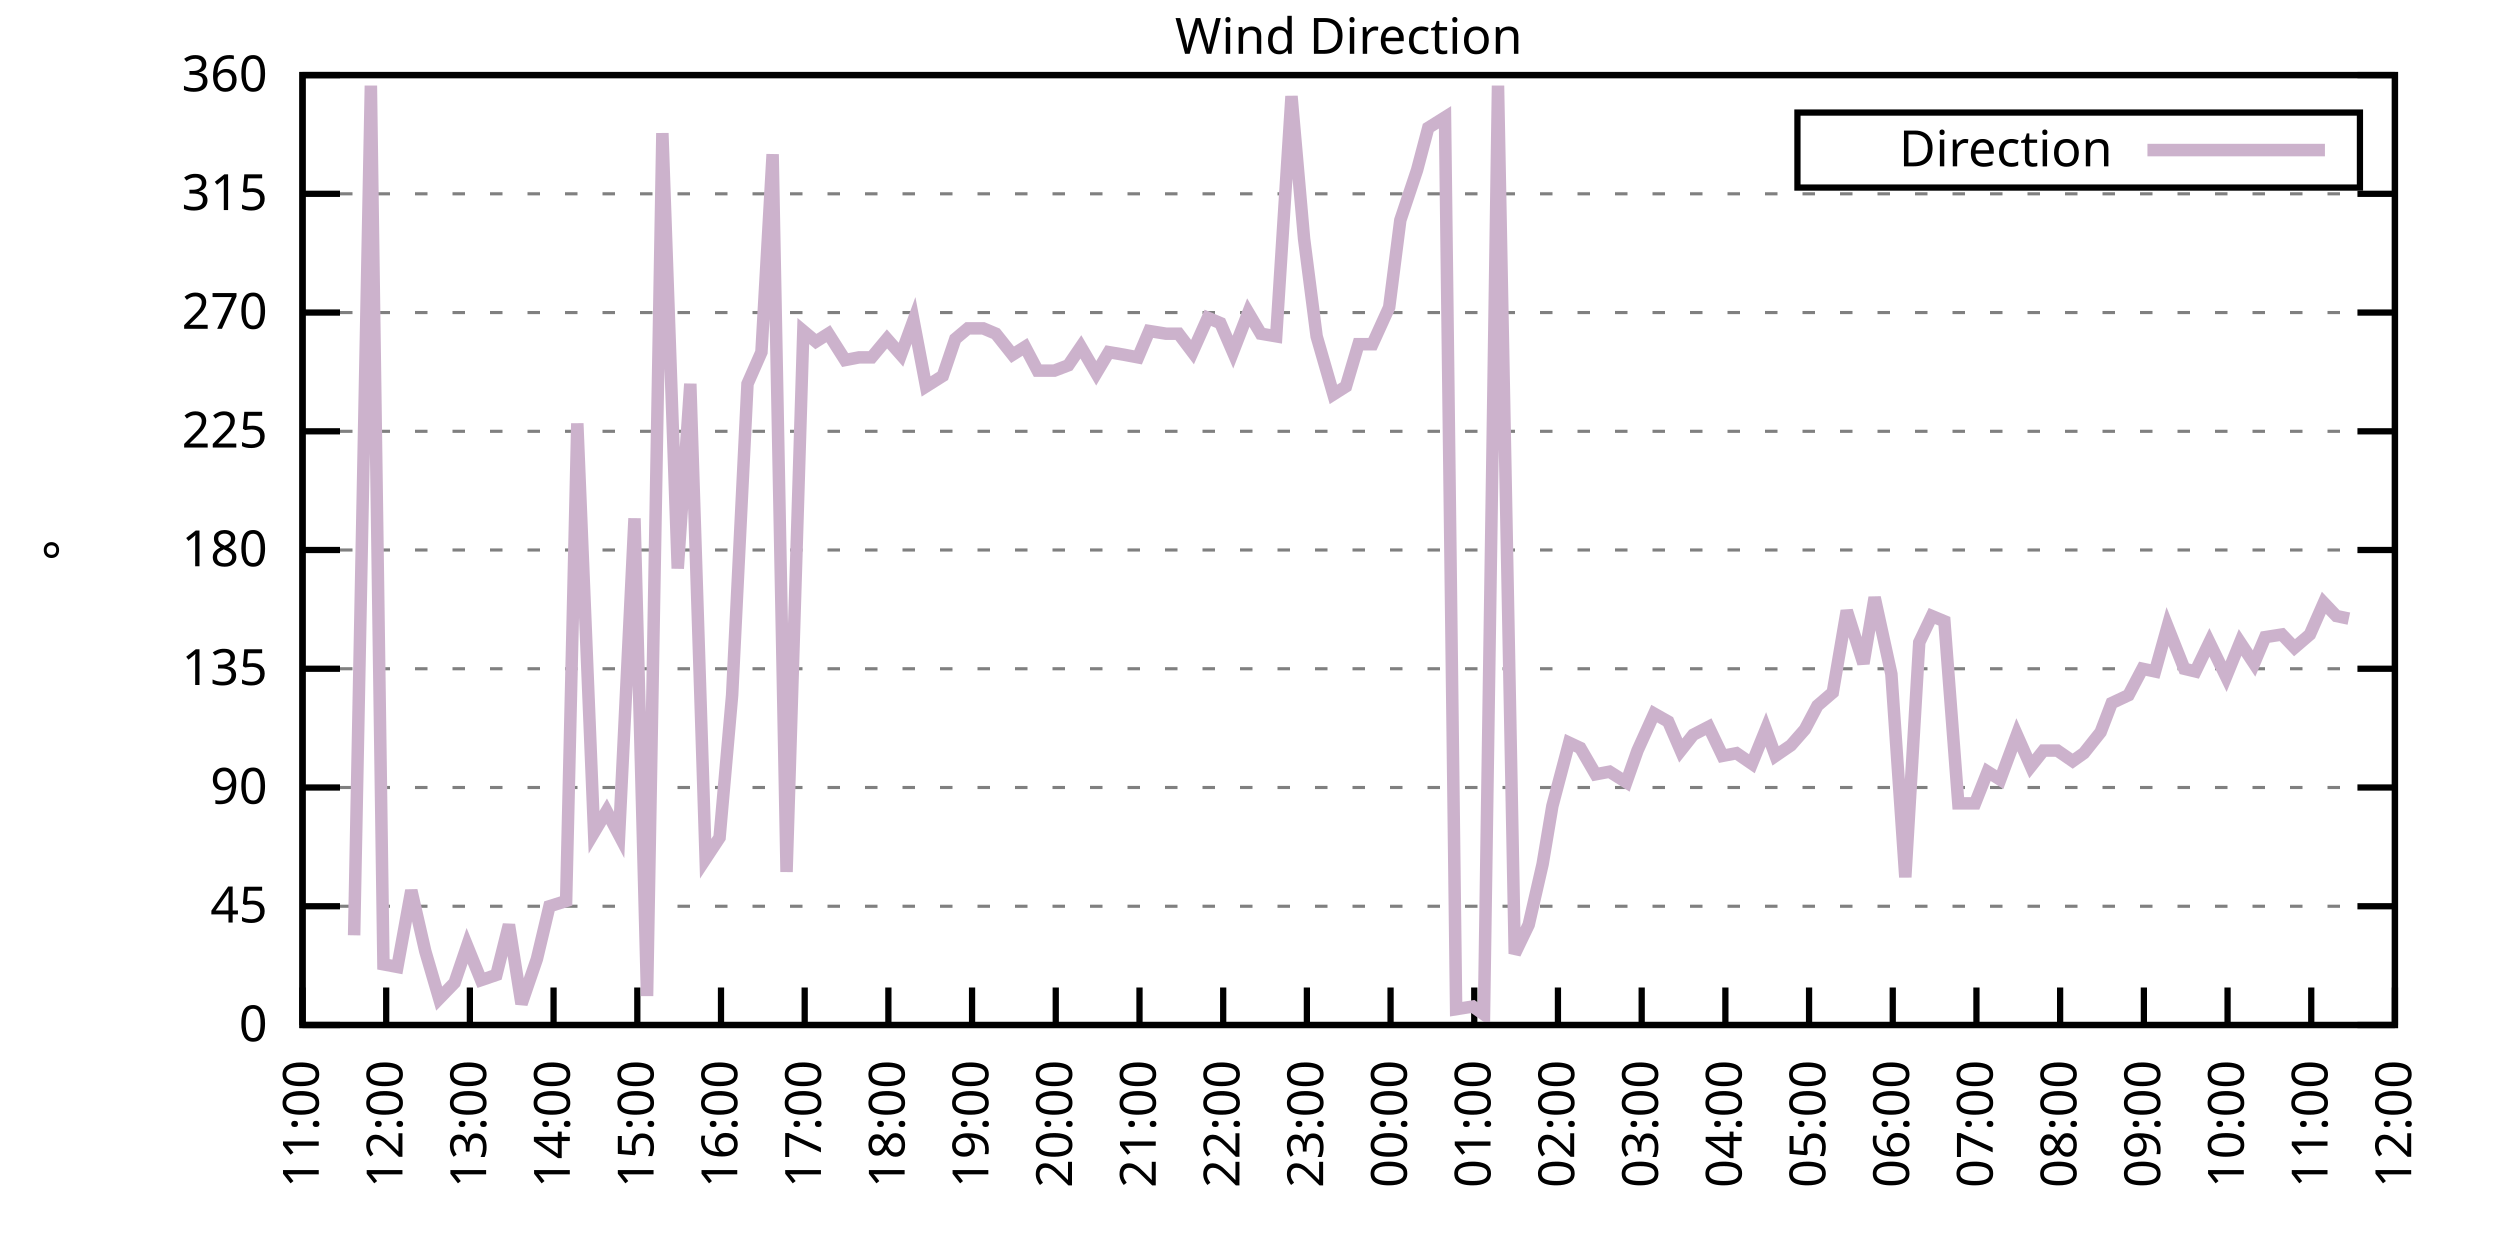
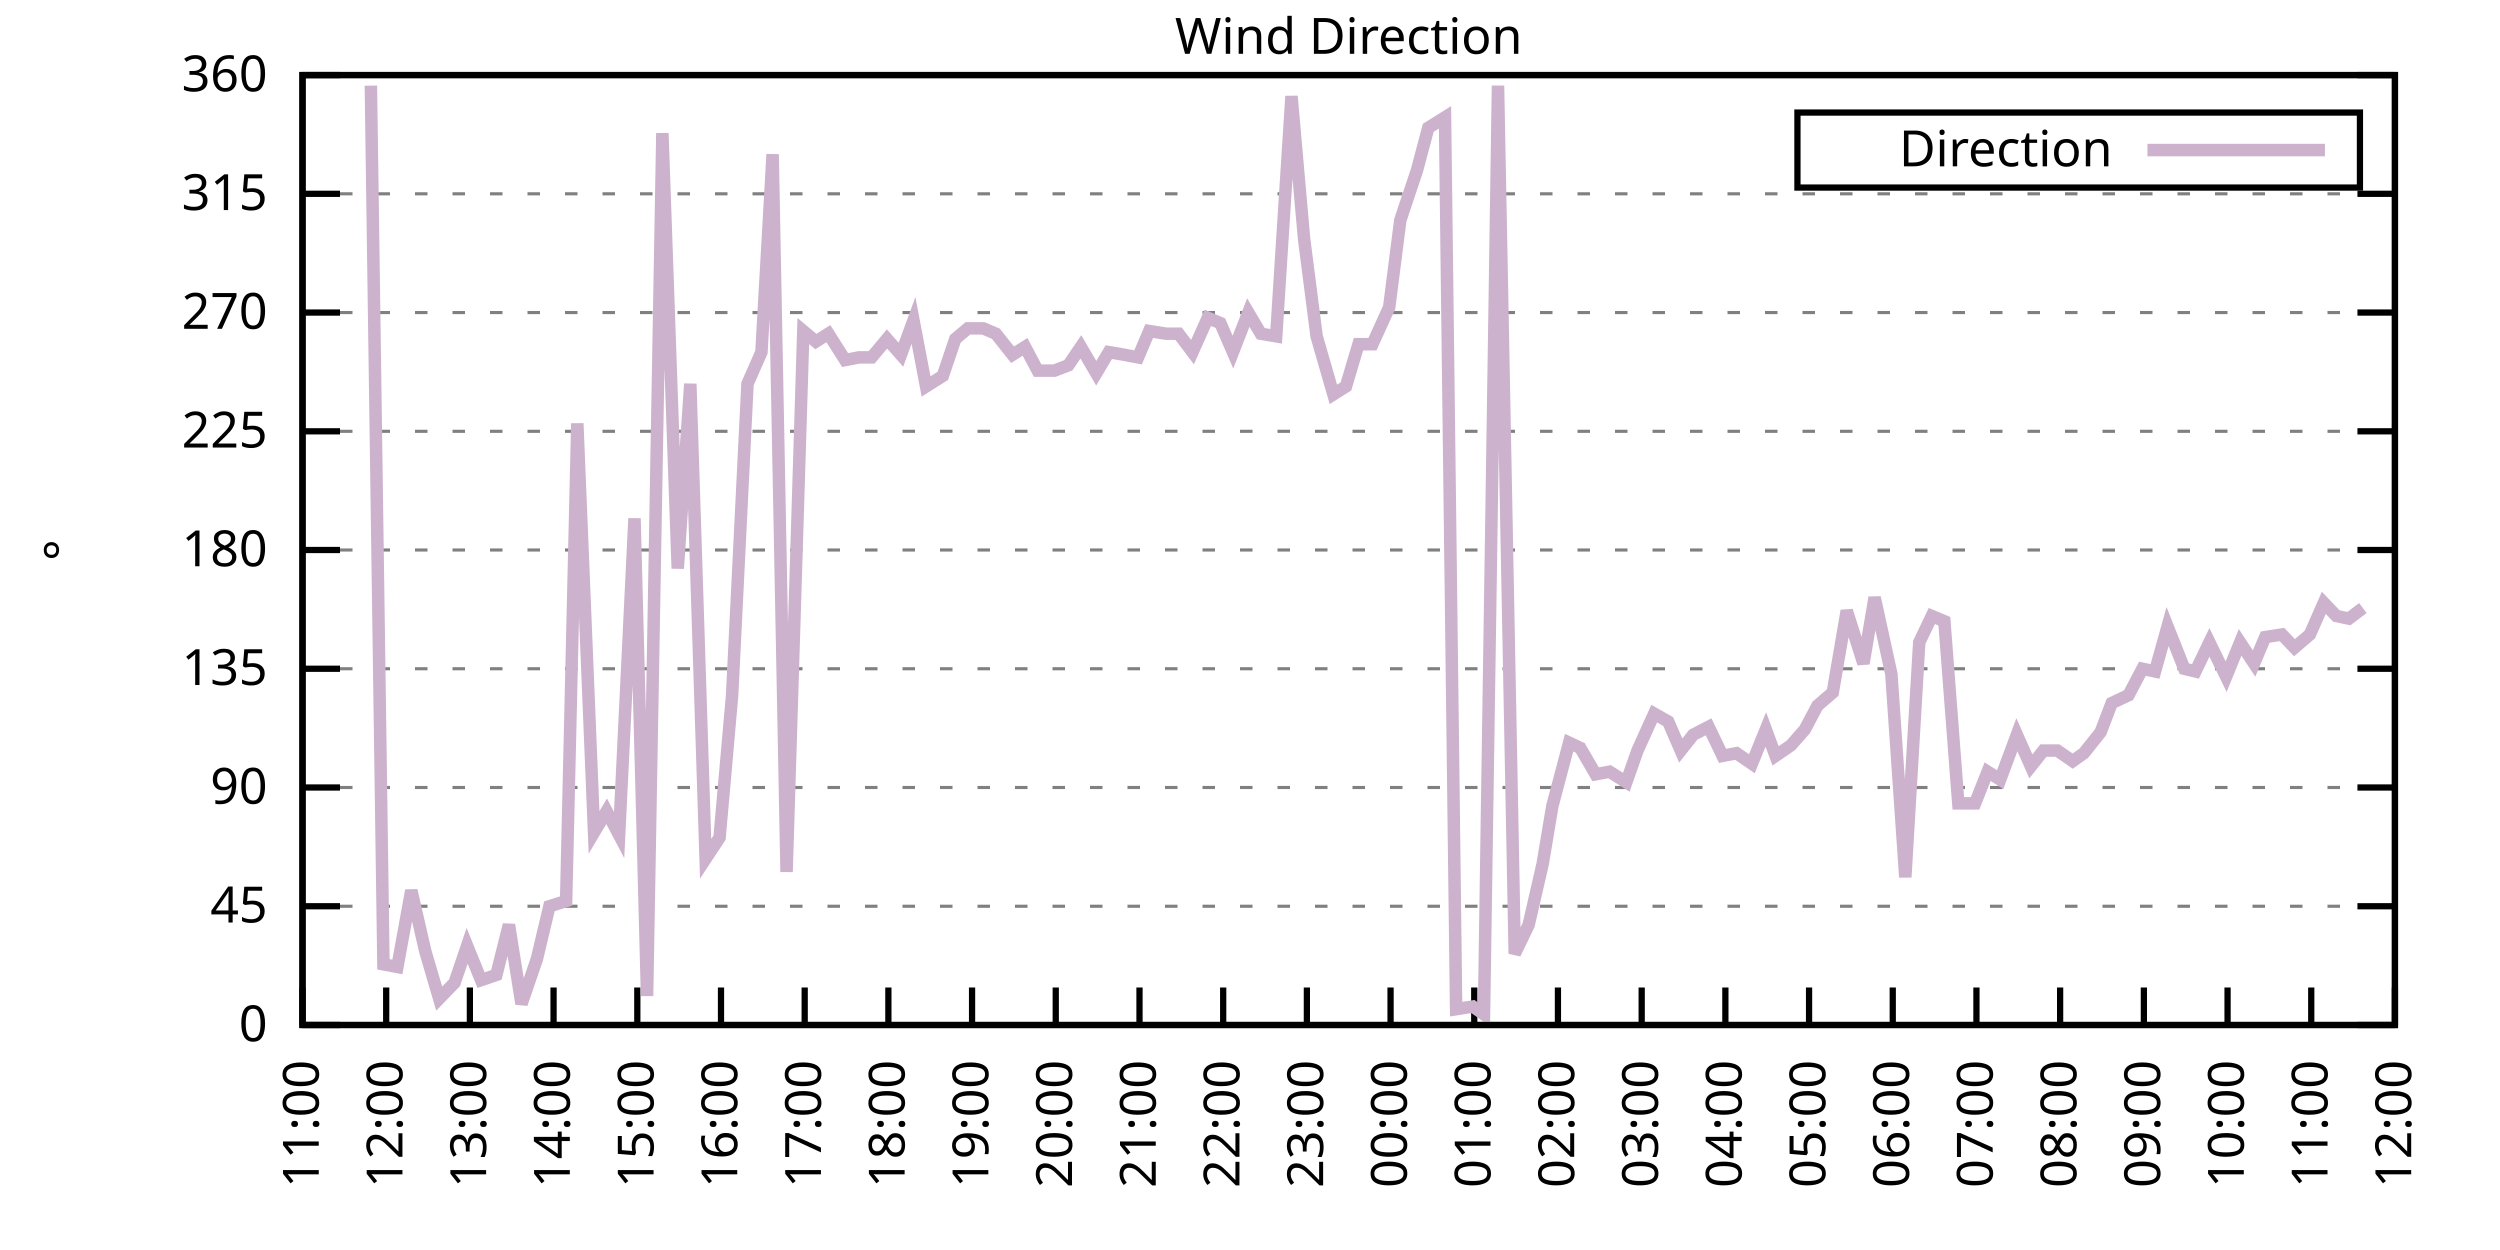
<svg xmlns="http://www.w3.org/2000/svg" xmlns:xlink="http://www.w3.org/1999/xlink" width="400" height="200" viewBox="0 0 400 200">
  <g id="gnuplot_canvas">
    <rect x="0" y="0" width="400" height="200" fill="none" />
    <defs>
      <circle id="gpDot" r="0.5" stroke-width="0.5" stroke="currentColor" />
      <path id="gpPt0" stroke-width="0.333" stroke="currentColor" d="M-1,0 h2 M0,-1 v2" />
      <path id="gpPt1" stroke-width="0.333" stroke="currentColor" d="M-1,-1 L1,1 M1,-1 L-1,1" />
      <path id="gpPt2" stroke-width="0.333" stroke="currentColor" d="M-1,0 L1,0 M0,-1 L0,1 M-1,-1 L1,1 M-1,1 L1,-1" />
      <rect id="gpPt3" stroke-width="0.333" stroke="currentColor" x="-1" y="-1" width="2" height="2" />
      <rect id="gpPt4" stroke-width="0.333" stroke="currentColor" fill="currentColor" x="-1" y="-1" width="2" height="2" />
      <circle id="gpPt5" stroke-width="0.333" stroke="currentColor" cx="0" cy="0" r="1" />
      <use xlink:href="#gpPt5" id="gpPt6" fill="currentColor" stroke="none" />
      <path id="gpPt7" stroke-width="0.333" stroke="currentColor" d="M0,-1.33 L-1.33,0.67 L1.33,0.67 z" />
      <use xlink:href="#gpPt7" id="gpPt8" fill="currentColor" stroke="none" />
      <use xlink:href="#gpPt7" id="gpPt9" stroke="currentColor" transform="rotate(180)" />
      <use xlink:href="#gpPt9" id="gpPt10" fill="currentColor" stroke="none" />
      <use xlink:href="#gpPt3" id="gpPt11" stroke="currentColor" transform="rotate(45)" />
      <use xlink:href="#gpPt11" id="gpPt12" fill="currentColor" stroke="none" />
      <path id="gpPt13" stroke-width="0.333" stroke="currentColor" d="M0,1.330 L1.265,0.411 L0.782,-1.067 L-0.782,-1.076 L-1.265,0.411 z" />
      <use xlink:href="#gpPt13" id="gpPt14" fill="currentColor" stroke="none" />
      <filter id="textbox" filterUnits="objectBoundingBox" x="0" y="0" height="1" width="1">
        <feFlood flood-color="white" flood-opacity="1" result="bgnd" />
        <feComposite in="SourceGraphic" in2="bgnd" operator="atop" />
      </filter>
      <filter id="greybox" filterUnits="objectBoundingBox" x="0" y="0" height="1" width="1">
        <feFlood flood-color="lightgrey" flood-opacity="1" result="grey" />
        <feComposite in="SourceGraphic" in2="grey" operator="atop" />
      </filter>
    </defs>
    <g fill="none" color="white" stroke="currentColor" stroke-width="1.00" stroke-linecap="butt" stroke-linejoin="miter">
</g>
    <g fill="none" color="black" stroke="currentColor" stroke-width="1.00" stroke-linecap="butt" stroke-linejoin="miter">
      <g stroke="none" shape-rendering="crispEdges">
        <polygon fill="rgb(255, 255, 255)" points="48.40,164.00 383.18,164.00 383.18,12.02 48.40,12.02 " />
      </g>
    </g>
    <g fill="none" color="black" stroke="currentColor" stroke-width="1.00" stroke-linecap="butt" stroke-linejoin="miter">
</g>
    <g fill="none" color="black" stroke="black" stroke-width="0.50" stroke-linecap="butt" stroke-linejoin="miter">
</g>
    <g fill="none" color="gray" stroke="currentColor" stroke-width="0.50" stroke-linecap="butt" stroke-linejoin="miter">
      <path stroke="gray" stroke-dasharray="2,4" class="gridline" d="M48.40,164.00 L383.19,164.00  " />
    </g>
    <g fill="none" color="gray" stroke="gray" stroke-width="1.00" stroke-linecap="butt" stroke-linejoin="miter">
</g>
    <g fill="none" color="black" stroke="currentColor" stroke-width="1.00" stroke-linecap="butt" stroke-linejoin="miter">
      <path stroke="black" d="M48.40,164.00 L54.40,164.00 M383.19,164.00 L377.19,164.00  " />
      <g transform="translate(42.80,166.60)" stroke="none" fill="black" font-family="Sans" font-size="8.00" text-anchor="end">
        <text>
          <tspan font-family="Sans"> 0</tspan>
        </text>
      </g>
    </g>
    <g fill="none" color="black" stroke="currentColor" stroke-width="1.00" stroke-linecap="butt" stroke-linejoin="miter">
</g>
    <g fill="none" color="black" stroke="black" stroke-width="0.50" stroke-linecap="butt" stroke-linejoin="miter">
</g>
    <g fill="none" color="gray" stroke="currentColor" stroke-width="0.50" stroke-linecap="butt" stroke-linejoin="miter">
      <path stroke="gray" stroke-dasharray="2,4" class="gridline" d="M48.40,145.00 L383.19,145.00  " />
    </g>
    <g fill="none" color="gray" stroke="gray" stroke-width="1.00" stroke-linecap="butt" stroke-linejoin="miter">
</g>
    <g fill="none" color="black" stroke="currentColor" stroke-width="1.00" stroke-linecap="butt" stroke-linejoin="miter">
      <path stroke="black" d="M48.40,145.00 L54.40,145.00 M383.19,145.00 L377.19,145.00  " />
      <g transform="translate(42.80,147.60)" stroke="none" fill="black" font-family="Sans" font-size="8.00" text-anchor="end">
        <text>
          <tspan font-family="Sans"> 45</tspan>
        </text>
      </g>
    </g>
    <g fill="none" color="black" stroke="currentColor" stroke-width="1.00" stroke-linecap="butt" stroke-linejoin="miter">
</g>
    <g fill="none" color="black" stroke="black" stroke-width="0.50" stroke-linecap="butt" stroke-linejoin="miter">
</g>
    <g fill="none" color="gray" stroke="currentColor" stroke-width="0.50" stroke-linecap="butt" stroke-linejoin="miter">
      <path stroke="gray" stroke-dasharray="2,4" class="gridline" d="M48.40,126.00 L383.19,126.00  " />
    </g>
    <g fill="none" color="gray" stroke="gray" stroke-width="1.00" stroke-linecap="butt" stroke-linejoin="miter">
</g>
    <g fill="none" color="black" stroke="currentColor" stroke-width="1.00" stroke-linecap="butt" stroke-linejoin="miter">
      <path stroke="black" d="M48.40,126.00 L54.40,126.00 M383.19,126.00 L377.19,126.00  " />
      <g transform="translate(42.80,128.60)" stroke="none" fill="black" font-family="Sans" font-size="8.00" text-anchor="end">
        <text>
          <tspan font-family="Sans"> 90</tspan>
        </text>
      </g>
    </g>
    <g fill="none" color="black" stroke="currentColor" stroke-width="1.00" stroke-linecap="butt" stroke-linejoin="miter">
</g>
    <g fill="none" color="black" stroke="black" stroke-width="0.50" stroke-linecap="butt" stroke-linejoin="miter">
</g>
    <g fill="none" color="gray" stroke="currentColor" stroke-width="0.50" stroke-linecap="butt" stroke-linejoin="miter">
      <path stroke="gray" stroke-dasharray="2,4" class="gridline" d="M48.40,107.00 L383.19,107.00  " />
    </g>
    <g fill="none" color="gray" stroke="gray" stroke-width="1.00" stroke-linecap="butt" stroke-linejoin="miter">
</g>
    <g fill="none" color="black" stroke="currentColor" stroke-width="1.00" stroke-linecap="butt" stroke-linejoin="miter">
      <path stroke="black" d="M48.40,107.00 L54.40,107.00 M383.19,107.00 L377.19,107.00  " />
      <g transform="translate(42.80,109.60)" stroke="none" fill="black" font-family="Sans" font-size="8.00" text-anchor="end">
        <text>
          <tspan font-family="Sans"> 135</tspan>
        </text>
      </g>
    </g>
    <g fill="none" color="black" stroke="currentColor" stroke-width="1.00" stroke-linecap="butt" stroke-linejoin="miter">
</g>
    <g fill="none" color="black" stroke="black" stroke-width="0.50" stroke-linecap="butt" stroke-linejoin="miter">
</g>
    <g fill="none" color="gray" stroke="currentColor" stroke-width="0.50" stroke-linecap="butt" stroke-linejoin="miter">
      <path stroke="gray" stroke-dasharray="2,4" class="gridline" d="M48.40,88.00 L383.19,88.00  " />
    </g>
    <g fill="none" color="gray" stroke="gray" stroke-width="1.00" stroke-linecap="butt" stroke-linejoin="miter">
</g>
    <g fill="none" color="black" stroke="currentColor" stroke-width="1.00" stroke-linecap="butt" stroke-linejoin="miter">
      <path stroke="black" d="M48.40,88.00 L54.40,88.00 M383.19,88.00 L377.19,88.00  " />
      <g transform="translate(42.80,90.60)" stroke="none" fill="black" font-family="Sans" font-size="8.00" text-anchor="end">
        <text>
          <tspan font-family="Sans"> 180</tspan>
        </text>
      </g>
    </g>
    <g fill="none" color="black" stroke="currentColor" stroke-width="1.00" stroke-linecap="butt" stroke-linejoin="miter">
</g>
    <g fill="none" color="black" stroke="black" stroke-width="0.50" stroke-linecap="butt" stroke-linejoin="miter">
</g>
    <g fill="none" color="gray" stroke="currentColor" stroke-width="0.50" stroke-linecap="butt" stroke-linejoin="miter">
      <path stroke="gray" stroke-dasharray="2,4" class="gridline" d="M48.40,69.01 L383.19,69.01  " />
    </g>
    <g fill="none" color="gray" stroke="gray" stroke-width="1.00" stroke-linecap="butt" stroke-linejoin="miter">
</g>
    <g fill="none" color="black" stroke="currentColor" stroke-width="1.00" stroke-linecap="butt" stroke-linejoin="miter">
      <path stroke="black" d="M48.40,69.01 L54.40,69.01 M383.19,69.01 L377.19,69.01  " />
      <g transform="translate(42.80,71.61)" stroke="none" fill="black" font-family="Sans" font-size="8.00" text-anchor="end">
        <text>
          <tspan font-family="Sans"> 225</tspan>
        </text>
      </g>
    </g>
    <g fill="none" color="black" stroke="currentColor" stroke-width="1.00" stroke-linecap="butt" stroke-linejoin="miter">
</g>
    <g fill="none" color="black" stroke="black" stroke-width="0.50" stroke-linecap="butt" stroke-linejoin="miter">
</g>
    <g fill="none" color="gray" stroke="currentColor" stroke-width="0.50" stroke-linecap="butt" stroke-linejoin="miter">
      <path stroke="gray" stroke-dasharray="2,4" class="gridline" d="M48.40,50.01 L383.19,50.01  " />
    </g>
    <g fill="none" color="gray" stroke="gray" stroke-width="1.00" stroke-linecap="butt" stroke-linejoin="miter">
</g>
    <g fill="none" color="black" stroke="currentColor" stroke-width="1.00" stroke-linecap="butt" stroke-linejoin="miter">
      <path stroke="black" d="M48.40,50.01 L54.40,50.01 M383.19,50.01 L377.19,50.01  " />
      <g transform="translate(42.80,52.61)" stroke="none" fill="black" font-family="Sans" font-size="8.00" text-anchor="end">
        <text>
          <tspan font-family="Sans"> 270</tspan>
        </text>
      </g>
    </g>
    <g fill="none" color="black" stroke="currentColor" stroke-width="1.00" stroke-linecap="butt" stroke-linejoin="miter">
</g>
    <g fill="none" color="black" stroke="black" stroke-width="0.50" stroke-linecap="butt" stroke-linejoin="miter">
</g>
    <g fill="none" color="gray" stroke="currentColor" stroke-width="0.50" stroke-linecap="butt" stroke-linejoin="miter">
      <path stroke="gray" stroke-dasharray="2,4" class="gridline" d="M48.40,31.01 L383.19,31.01  " />
    </g>
    <g fill="none" color="gray" stroke="gray" stroke-width="1.00" stroke-linecap="butt" stroke-linejoin="miter">
</g>
    <g fill="none" color="black" stroke="currentColor" stroke-width="1.00" stroke-linecap="butt" stroke-linejoin="miter">
      <path stroke="black" d="M48.40,31.01 L54.40,31.01 M383.19,31.01 L377.19,31.01  " />
      <g transform="translate(42.80,33.61)" stroke="none" fill="black" font-family="Sans" font-size="8.00" text-anchor="end">
        <text>
          <tspan font-family="Sans"> 315</tspan>
        </text>
      </g>
    </g>
    <g fill="none" color="black" stroke="currentColor" stroke-width="1.00" stroke-linecap="butt" stroke-linejoin="miter">
</g>
    <g fill="none" color="black" stroke="black" stroke-width="0.50" stroke-linecap="butt" stroke-linejoin="miter">
</g>
    <g fill="none" color="gray" stroke="currentColor" stroke-width="0.50" stroke-linecap="butt" stroke-linejoin="miter">
      <path stroke="gray" stroke-dasharray="2,4" class="gridline" d="M48.40,12.01 L383.19,12.01  " />
    </g>
    <g fill="none" color="gray" stroke="gray" stroke-width="1.00" stroke-linecap="butt" stroke-linejoin="miter">
</g>
    <g fill="none" color="black" stroke="currentColor" stroke-width="1.00" stroke-linecap="butt" stroke-linejoin="miter">
      <path stroke="black" d="M48.40,12.01 L54.40,12.01 M383.19,12.01 L377.19,12.01  " />
      <g transform="translate(42.80,14.61)" stroke="none" fill="black" font-family="Sans" font-size="8.00" text-anchor="end">
        <text>
          <tspan font-family="Sans"> 360</tspan>
        </text>
      </g>
    </g>
    <g fill="none" color="black" stroke="currentColor" stroke-width="1.00" stroke-linecap="butt" stroke-linejoin="miter">
      <path stroke="black" d="M48.40,164.00 L48.40,158.00  " />
      <g transform="translate(51.00,169.60) rotate(270.00)" stroke="none" fill="black" font-family="Sans" font-size="8.00" text-anchor="end">
        <text>
          <tspan font-family="Sans">11:00</tspan>
        </text>
      </g>
    </g>
    <g fill="none" color="black" stroke="currentColor" stroke-width="1.00" stroke-linecap="butt" stroke-linejoin="miter">
      <path stroke="black" d="M61.79,164.00 L61.79,158.00  " />
      <g transform="translate(64.39,169.60) rotate(270.00)" stroke="none" fill="black" font-family="Sans" font-size="8.00" text-anchor="end">
        <text>
          <tspan font-family="Sans">12:00</tspan>
        </text>
      </g>
    </g>
    <g fill="none" color="black" stroke="currentColor" stroke-width="1.00" stroke-linecap="butt" stroke-linejoin="miter">
      <path stroke="black" d="M75.18,164.00 L75.18,158.00  " />
      <g transform="translate(77.78,169.60) rotate(270.00)" stroke="none" fill="black" font-family="Sans" font-size="8.00" text-anchor="end">
        <text>
          <tspan font-family="Sans">13:00</tspan>
        </text>
      </g>
    </g>
    <g fill="none" color="black" stroke="currentColor" stroke-width="1.00" stroke-linecap="butt" stroke-linejoin="miter">
      <path stroke="black" d="M88.57,164.00 L88.57,158.00  " />
      <g transform="translate(91.17,169.60) rotate(270.00)" stroke="none" fill="black" font-family="Sans" font-size="8.00" text-anchor="end">
        <text>
          <tspan font-family="Sans">14:00</tspan>
        </text>
      </g>
    </g>
    <g fill="none" color="black" stroke="currentColor" stroke-width="1.00" stroke-linecap="butt" stroke-linejoin="miter">
      <path stroke="black" d="M101.97,164.00 L101.97,158.00  " />
      <g transform="translate(104.57,169.60) rotate(270.00)" stroke="none" fill="black" font-family="Sans" font-size="8.00" text-anchor="end">
        <text>
          <tspan font-family="Sans">15:00</tspan>
        </text>
      </g>
    </g>
    <g fill="none" color="black" stroke="currentColor" stroke-width="1.00" stroke-linecap="butt" stroke-linejoin="miter">
      <path stroke="black" d="M115.36,164.00 L115.36,158.00  " />
      <g transform="translate(117.96,169.60) rotate(270.00)" stroke="none" fill="black" font-family="Sans" font-size="8.00" text-anchor="end">
        <text>
          <tspan font-family="Sans">16:00</tspan>
        </text>
      </g>
    </g>
    <g fill="none" color="black" stroke="currentColor" stroke-width="1.00" stroke-linecap="butt" stroke-linejoin="miter">
      <path stroke="black" d="M128.75,164.00 L128.75,158.00  " />
      <g transform="translate(131.35,169.60) rotate(270.00)" stroke="none" fill="black" font-family="Sans" font-size="8.00" text-anchor="end">
        <text>
          <tspan font-family="Sans">17:00</tspan>
        </text>
      </g>
    </g>
    <g fill="none" color="black" stroke="currentColor" stroke-width="1.00" stroke-linecap="butt" stroke-linejoin="miter">
      <path stroke="black" d="M142.14,164.00 L142.14,158.00  " />
      <g transform="translate(144.74,169.60) rotate(270.00)" stroke="none" fill="black" font-family="Sans" font-size="8.00" text-anchor="end">
        <text>
          <tspan font-family="Sans">18:00</tspan>
        </text>
      </g>
    </g>
    <g fill="none" color="black" stroke="currentColor" stroke-width="1.00" stroke-linecap="butt" stroke-linejoin="miter">
      <path stroke="black" d="M155.53,164.00 L155.53,158.00  " />
      <g transform="translate(158.13,169.60) rotate(270.00)" stroke="none" fill="black" font-family="Sans" font-size="8.00" text-anchor="end">
        <text>
          <tspan font-family="Sans">19:00</tspan>
        </text>
      </g>
    </g>
    <g fill="none" color="black" stroke="currentColor" stroke-width="1.00" stroke-linecap="butt" stroke-linejoin="miter">
      <path stroke="black" d="M168.92,164.00 L168.92,158.00  " />
      <g transform="translate(171.52,169.60) rotate(270.00)" stroke="none" fill="black" font-family="Sans" font-size="8.00" text-anchor="end">
        <text>
          <tspan font-family="Sans">20:00</tspan>
        </text>
      </g>
    </g>
    <g fill="none" color="black" stroke="currentColor" stroke-width="1.00" stroke-linecap="butt" stroke-linejoin="miter">
      <path stroke="black" d="M182.32,164.00 L182.32,158.00  " />
      <g transform="translate(184.92,169.60) rotate(270.00)" stroke="none" fill="black" font-family="Sans" font-size="8.00" text-anchor="end">
        <text>
          <tspan font-family="Sans">21:00</tspan>
        </text>
      </g>
    </g>
    <g fill="none" color="black" stroke="currentColor" stroke-width="1.00" stroke-linecap="butt" stroke-linejoin="miter">
      <path stroke="black" d="M195.71,164.00 L195.71,158.00  " />
      <g transform="translate(198.31,169.60) rotate(270.00)" stroke="none" fill="black" font-family="Sans" font-size="8.00" text-anchor="end">
        <text>
          <tspan font-family="Sans">22:00</tspan>
        </text>
      </g>
    </g>
    <g fill="none" color="black" stroke="currentColor" stroke-width="1.00" stroke-linecap="butt" stroke-linejoin="miter">
      <path stroke="black" d="M209.10,164.00 L209.10,158.00  " />
      <g transform="translate(211.70,169.60) rotate(270.00)" stroke="none" fill="black" font-family="Sans" font-size="8.00" text-anchor="end">
        <text>
          <tspan font-family="Sans">23:00</tspan>
        </text>
      </g>
    </g>
    <g fill="none" color="black" stroke="currentColor" stroke-width="1.00" stroke-linecap="butt" stroke-linejoin="miter">
      <path stroke="black" d="M222.49,164.00 L222.49,158.00  " />
      <g transform="translate(225.09,169.60) rotate(270.00)" stroke="none" fill="black" font-family="Sans" font-size="8.00" text-anchor="end">
        <text>
          <tspan font-family="Sans">00:00</tspan>
        </text>
      </g>
    </g>
    <g fill="none" color="black" stroke="currentColor" stroke-width="1.00" stroke-linecap="butt" stroke-linejoin="miter">
      <path stroke="black" d="M235.88,164.00 L235.88,158.00  " />
      <g transform="translate(238.48,169.60) rotate(270.00)" stroke="none" fill="black" font-family="Sans" font-size="8.00" text-anchor="end">
        <text>
          <tspan font-family="Sans">01:00</tspan>
        </text>
      </g>
    </g>
    <g fill="none" color="black" stroke="currentColor" stroke-width="1.00" stroke-linecap="butt" stroke-linejoin="miter">
      <path stroke="black" d="M249.27,164.00 L249.27,158.00  " />
      <g transform="translate(251.87,169.60) rotate(270.00)" stroke="none" fill="black" font-family="Sans" font-size="8.00" text-anchor="end">
        <text>
          <tspan font-family="Sans">02:00</tspan>
        </text>
      </g>
    </g>
    <g fill="none" color="black" stroke="currentColor" stroke-width="1.00" stroke-linecap="butt" stroke-linejoin="miter">
      <path stroke="black" d="M262.67,164.00 L262.67,158.00  " />
      <g transform="translate(265.27,169.60) rotate(270.00)" stroke="none" fill="black" font-family="Sans" font-size="8.00" text-anchor="end">
        <text>
          <tspan font-family="Sans">03:00</tspan>
        </text>
      </g>
    </g>
    <g fill="none" color="black" stroke="currentColor" stroke-width="1.00" stroke-linecap="butt" stroke-linejoin="miter">
      <path stroke="black" d="M276.06,164.00 L276.06,158.00  " />
      <g transform="translate(278.66,169.60) rotate(270.00)" stroke="none" fill="black" font-family="Sans" font-size="8.00" text-anchor="end">
        <text>
          <tspan font-family="Sans">04:00</tspan>
        </text>
      </g>
    </g>
    <g fill="none" color="black" stroke="currentColor" stroke-width="1.00" stroke-linecap="butt" stroke-linejoin="miter">
      <path stroke="black" d="M289.45,164.00 L289.45,158.00  " />
      <g transform="translate(292.05,169.60) rotate(270.00)" stroke="none" fill="black" font-family="Sans" font-size="8.00" text-anchor="end">
        <text>
          <tspan font-family="Sans">05:00</tspan>
        </text>
      </g>
    </g>
    <g fill="none" color="black" stroke="currentColor" stroke-width="1.00" stroke-linecap="butt" stroke-linejoin="miter">
      <path stroke="black" d="M302.84,164.00 L302.84,158.00  " />
      <g transform="translate(305.44,169.60) rotate(270.00)" stroke="none" fill="black" font-family="Sans" font-size="8.00" text-anchor="end">
        <text>
          <tspan font-family="Sans">06:00</tspan>
        </text>
      </g>
    </g>
    <g fill="none" color="black" stroke="currentColor" stroke-width="1.00" stroke-linecap="butt" stroke-linejoin="miter">
      <path stroke="black" d="M316.23,164.00 L316.23,158.00  " />
      <g transform="translate(318.83,169.60) rotate(270.00)" stroke="none" fill="black" font-family="Sans" font-size="8.00" text-anchor="end">
        <text>
          <tspan font-family="Sans">07:00</tspan>
        </text>
      </g>
    </g>
    <g fill="none" color="black" stroke="currentColor" stroke-width="1.00" stroke-linecap="butt" stroke-linejoin="miter">
      <path stroke="black" d="M329.62,164.00 L329.62,158.00  " />
      <g transform="translate(332.22,169.60) rotate(270.00)" stroke="none" fill="black" font-family="Sans" font-size="8.00" text-anchor="end">
        <text>
          <tspan font-family="Sans">08:00</tspan>
        </text>
      </g>
    </g>
    <g fill="none" color="black" stroke="currentColor" stroke-width="1.00" stroke-linecap="butt" stroke-linejoin="miter">
      <path stroke="black" d="M343.02,164.00 L343.02,158.00  " />
      <g transform="translate(345.62,169.60) rotate(270.00)" stroke="none" fill="black" font-family="Sans" font-size="8.00" text-anchor="end">
        <text>
          <tspan font-family="Sans">09:00</tspan>
        </text>
      </g>
    </g>
    <g fill="none" color="black" stroke="currentColor" stroke-width="1.00" stroke-linecap="butt" stroke-linejoin="miter">
      <path stroke="black" d="M356.41,164.00 L356.41,158.00  " />
      <g transform="translate(359.01,169.60) rotate(270.00)" stroke="none" fill="black" font-family="Sans" font-size="8.00" text-anchor="end">
        <text>
          <tspan font-family="Sans">10:00</tspan>
        </text>
      </g>
    </g>
    <g fill="none" color="black" stroke="currentColor" stroke-width="1.00" stroke-linecap="butt" stroke-linejoin="miter">
      <path stroke="black" d="M369.80,164.00 L369.80,158.00  " />
      <g transform="translate(372.40,169.60) rotate(270.00)" stroke="none" fill="black" font-family="Sans" font-size="8.00" text-anchor="end">
        <text>
          <tspan font-family="Sans">11:00</tspan>
        </text>
      </g>
    </g>
    <g fill="none" color="black" stroke="currentColor" stroke-width="1.00" stroke-linecap="butt" stroke-linejoin="miter">
      <path stroke="black" d="M383.19,164.00 L383.19,158.00  " />
      <g transform="translate(385.79,169.60) rotate(270.00)" stroke="none" fill="black" font-family="Sans" font-size="8.00" text-anchor="end">
        <text>
          <tspan font-family="Sans">12:00</tspan>
        </text>
      </g>
    </g>
    <g fill="none" color="black" stroke="currentColor" stroke-width="1.00" stroke-linecap="butt" stroke-linejoin="miter">
</g>
    <g fill="none" color="black" stroke="currentColor" stroke-width="1.00" stroke-linecap="butt" stroke-linejoin="miter">
      <path stroke="black" d="M48.40,12.01 L48.40,164.00 L383.19,164.00 L383.19,12.01 L48.40,12.01 Z  " />
    </g>
    <g fill="none" color="black" stroke="currentColor" stroke-width="1.00" stroke-linecap="butt" stroke-linejoin="miter">
</g>
    <g fill="none" color="black" stroke="currentColor" stroke-width="1.00" stroke-linecap="butt" stroke-linejoin="miter">
      <path stroke="black" d="M287.59,30.01 L287.59,18.01 L377.59,18.01 L377.59,30.01 L287.59,30.01 Z  " />
    </g>
    <g id="Wind_direction_plot_1">
      <g fill="none" color="white" stroke="black" stroke-width="2.00" stroke-linecap="butt" stroke-linejoin="miter">
</g>
      <g fill="none" color="black" stroke="currentColor" stroke-width="2.00" stroke-linecap="butt" stroke-linejoin="miter">
        <g transform="translate(337.99,26.61)" stroke="none" fill="black" font-family="Sans" font-size="8.00" text-anchor="end">
          <text>
            <tspan font-family="Sans">Direction</tspan>
          </text>
        </g>
      </g>
      <g fill="none" color="black" stroke="currentColor" stroke-width="2.00" stroke-linecap="butt" stroke-linejoin="miter">
-         <path stroke="rgb(204, 178, 204)" d="M343.59,24.01 L371.99,24.01 M56.66,149.65 L59.34,13.70 L61.35,154.29 L63.58,154.71 L65.81,142.47 L68.04,152.18   L70.27,159.78 L72.73,157.24 L74.74,151.33 L76.97,156.82 L79.42,155.98 L81.43,147.96 L83.44,160.62 L85.90,153.45   L87.91,145.00 L90.58,144.16 L92.37,67.74 L95.05,133.18 L97.06,129.80 L99.06,133.60 L101.52,82.94 L103.53,159.36   L105.98,21.30 L108.44,90.96 L110.45,61.41 L112.90,137.40 L115.13,134.02 L117.14,111.23 L119.60,61.41 L121.83,56.34   L123.62,24.68 L125.85,139.51 L128.53,52.96 L130.54,54.65 L132.54,53.39 L135.22,57.61 L137.45,57.18 L139.46,57.18   L141.92,54.23 L144.15,56.76 L146.16,51.27 L148.17,61.83 L150.85,60.14 L152.85,54.23 L154.86,52.54 L157.32,52.54   L159.33,53.39 L162.01,56.76 L164.01,55.50 L166.02,59.30 L168.70,59.30 L170.93,58.45 L172.94,55.50 L175.40,59.72   L177.41,56.34 L179.86,56.76 L182.09,57.18 L183.88,52.96 L186.56,53.39 L188.57,53.39 L190.80,56.34 L193.25,50.85   L195.26,51.70 L197.27,56.34 L199.73,50.01 L201.73,53.39 L204.19,53.81 L206.64,15.39 L208.65,38.19 L210.66,53.81   L213.34,63.10 L215.35,61.83 L217.36,55.07 L219.59,55.07 L222.27,49.16 L224.05,35.23 L226.73,27.21 L228.52,20.45   L231.20,18.77 L232.98,161.47 L235.66,161.04 L237.44,162.31 L239.68,13.70 L242.36,152.60 L244.59,147.96 L246.82,138.25   L248.38,128.96 L251.06,118.83 L252.85,119.67 L255.30,123.89 L257.53,123.47 L260.21,125.16 L262.00,120.09 L264.67,114.18   L266.91,115.45 L268.92,120.09 L270.92,117.56 L273.38,116.29 L275.61,120.94 L277.84,120.51 L280.30,122.20 L282.53,116.71   L284.09,120.94 L286.55,119.25 L288.78,116.71 L290.79,112.91 L293.24,110.80 L295.48,97.72 L298.15,106.16 L299.94,95.60   L302.62,107.85 L304.85,140.36 L307.08,102.78 L309.09,98.56 L311.10,99.40 L313.33,128.54 L316.01,128.54 L318.02,123.47   L320.03,124.74 L322.70,117.56 L324.94,122.62 L326.95,120.09 L329.18,120.09 L331.63,121.78 L333.42,120.51 L336.10,117.14   L337.88,112.49 L340.56,111.23 L342.79,107.00 L344.80,107.43 L346.81,100.25 L349.49,107.00 L351.27,107.43 L353.51,102.78   L356.18,108.27 L358.42,102.78 L360.65,106.16 L362.43,101.94 L365.11,101.52 L367.12,103.63 L369.58,101.52 L371.81,96.45   L373.82,98.56 L375.82,98.98  " />
+         <path stroke="rgb(204, 178, 204)" d="M343.59,24.01 L371.99,24.01 M59.34,13.70 L61.35,154.29 L63.58,154.71 L65.81,142.47 L68.04,152.18 L70.27,159.78   L72.73,157.24 L74.74,151.33 L76.97,156.82 L79.42,155.98 L81.43,147.96 L83.44,160.62 L85.90,153.45 L87.91,145.00   L90.58,144.16 L92.37,67.74 L95.05,133.18 L97.06,129.80 L99.06,133.60 L101.52,82.94 L103.53,159.36 L105.98,21.30   L108.44,90.96 L110.45,61.41 L112.90,137.40 L115.13,134.02 L117.14,111.23 L119.60,61.41 L121.83,56.34 L123.62,24.68   L125.85,139.51 L128.53,52.96 L130.54,54.65 L132.54,53.39 L135.22,57.61 L137.45,57.18 L139.46,57.18 L141.92,54.23   L144.15,56.76 L146.16,51.27 L148.17,61.83 L150.85,60.14 L152.85,54.23 L154.86,52.54 L157.32,52.54 L159.33,53.39   L162.01,56.76 L164.01,55.50 L166.02,59.30 L168.70,59.30 L170.93,58.45 L172.94,55.50 L175.40,59.72 L177.41,56.34   L179.86,56.76 L182.09,57.18 L183.88,52.96 L186.56,53.39 L188.57,53.39 L190.80,56.34 L193.25,50.85 L195.26,51.70   L197.27,56.34 L199.73,50.01 L201.73,53.39 L204.19,53.81 L206.64,15.39 L208.65,38.19 L210.66,53.81 L213.34,63.10   L215.35,61.83 L217.36,55.07 L219.59,55.07 L222.27,49.16 L224.05,35.23 L226.73,27.21 L228.52,20.45 L231.20,18.77   L232.98,161.47 L235.66,161.04 L237.44,162.31 L239.68,13.70 L242.36,152.60 L244.59,147.96 L246.82,138.25 L248.38,128.96   L251.06,118.83 L252.85,119.67 L255.30,123.89 L257.53,123.47 L260.21,125.16 L262.00,120.09 L264.67,114.18 L266.91,115.45   L268.92,120.09 L270.92,117.56 L273.38,116.29 L275.61,120.94 L277.84,120.51 L280.30,122.20 L282.53,116.71 L284.09,120.94   L286.55,119.25 L288.78,116.71 L290.79,112.91 L293.24,110.80 L295.48,97.72 L298.15,106.16 L299.94,95.60 L302.62,107.85   L304.85,140.36 L307.08,102.78 L309.09,98.56 L311.10,99.40 L313.33,128.54 L316.01,128.54 L318.02,123.47 L320.03,124.74   L322.70,117.56 L324.94,122.62 L326.95,120.09 L329.18,120.09 L331.63,121.78 L333.42,120.51 L336.10,117.14 L337.88,112.49   L340.56,111.23 L342.79,107.00 L344.80,107.43 L346.81,100.25 L349.49,107.00 L351.27,107.43 L353.51,102.78 L356.18,108.27   L358.42,102.78 L360.65,106.16 L362.43,101.94 L365.11,101.52 L367.12,103.63 L369.58,101.52 L371.81,96.45 L373.82,98.56   L375.82,98.98 L378.06,97.29  " />
      </g>
    </g>
    <g fill="none" color="black" stroke="currentColor" stroke-width="2.00" stroke-linecap="butt" stroke-linejoin="miter">
</g>
    <g fill="none" color="black" stroke="black" stroke-width="1.00" stroke-linecap="butt" stroke-linejoin="miter">
</g>
    <g fill="none" color="black" stroke="currentColor" stroke-width="1.00" stroke-linecap="butt" stroke-linejoin="miter">
      <path stroke="black" d="M48.40,12.01 L48.40,164.00 L383.19,164.00 L383.19,12.01 L48.40,12.01 Z  " />
      <g transform="translate(12.80,88.01) rotate(270.00)" stroke="none" fill="black" font-family="Sans" font-size="8.00" text-anchor="middle">
        <text>
          <tspan font-family="Sans">°</tspan>
        </text>
      </g>
    </g>
    <g fill="none" color="black" stroke="currentColor" stroke-width="1.00" stroke-linecap="butt" stroke-linejoin="miter">
</g>
    <g fill="none" color="black" stroke="currentColor" stroke-width="1.00" stroke-linecap="butt" stroke-linejoin="miter">
      <g transform="translate(215.79,8.61)" stroke="none" fill="black" font-family="Sans" font-size="8.00" text-anchor="middle">
        <text>
          <tspan font-family="Sans">Wind Direction</tspan>
        </text>
      </g>
    </g>
    <g fill="none" color="black" stroke="currentColor" stroke-width="1.00" stroke-linecap="butt" stroke-linejoin="miter">
</g>
  </g>
</svg>
